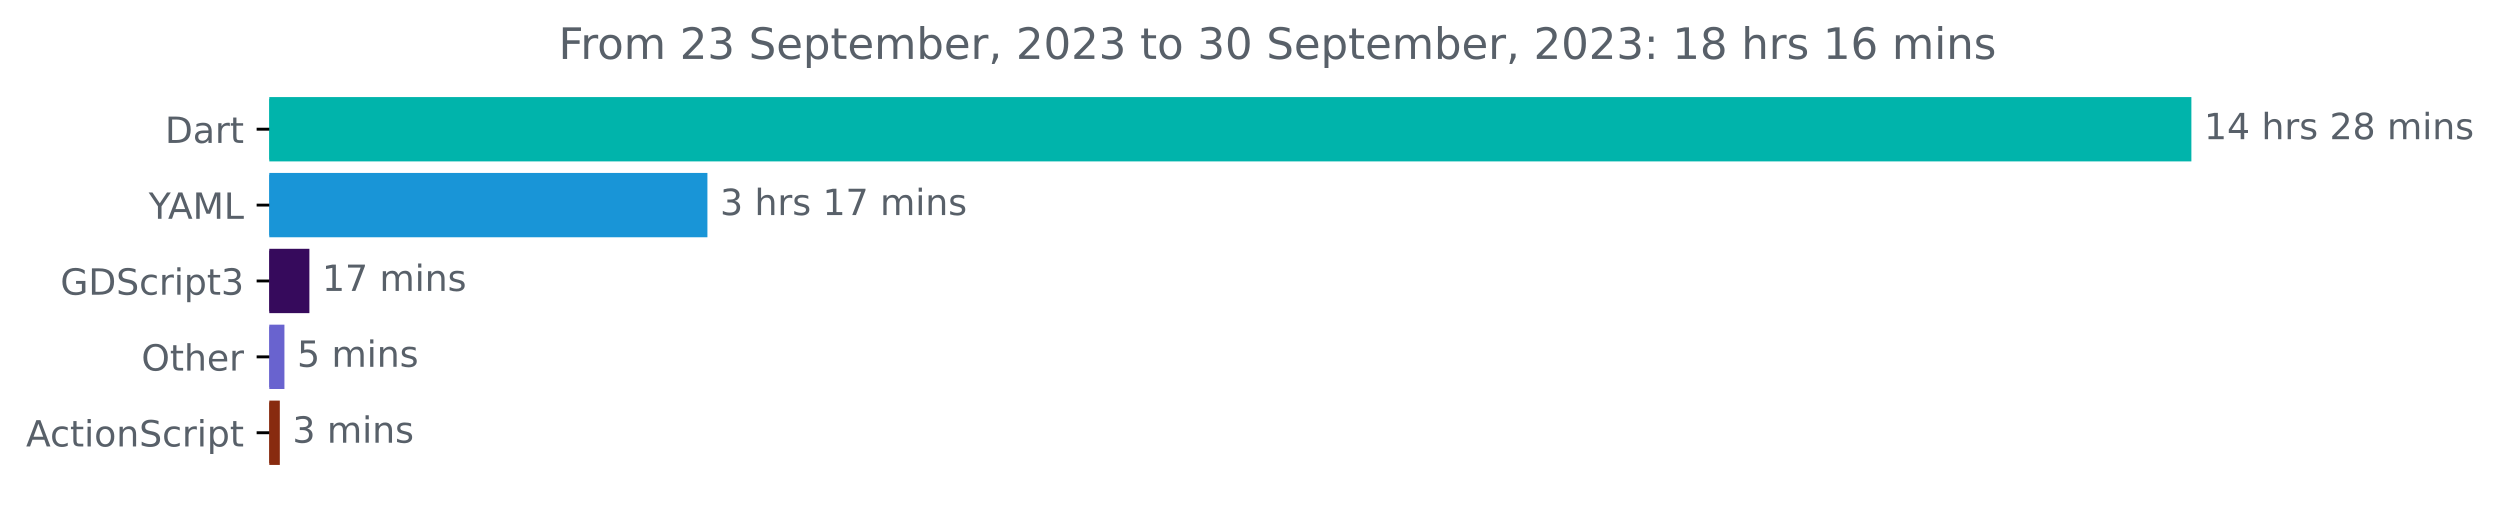
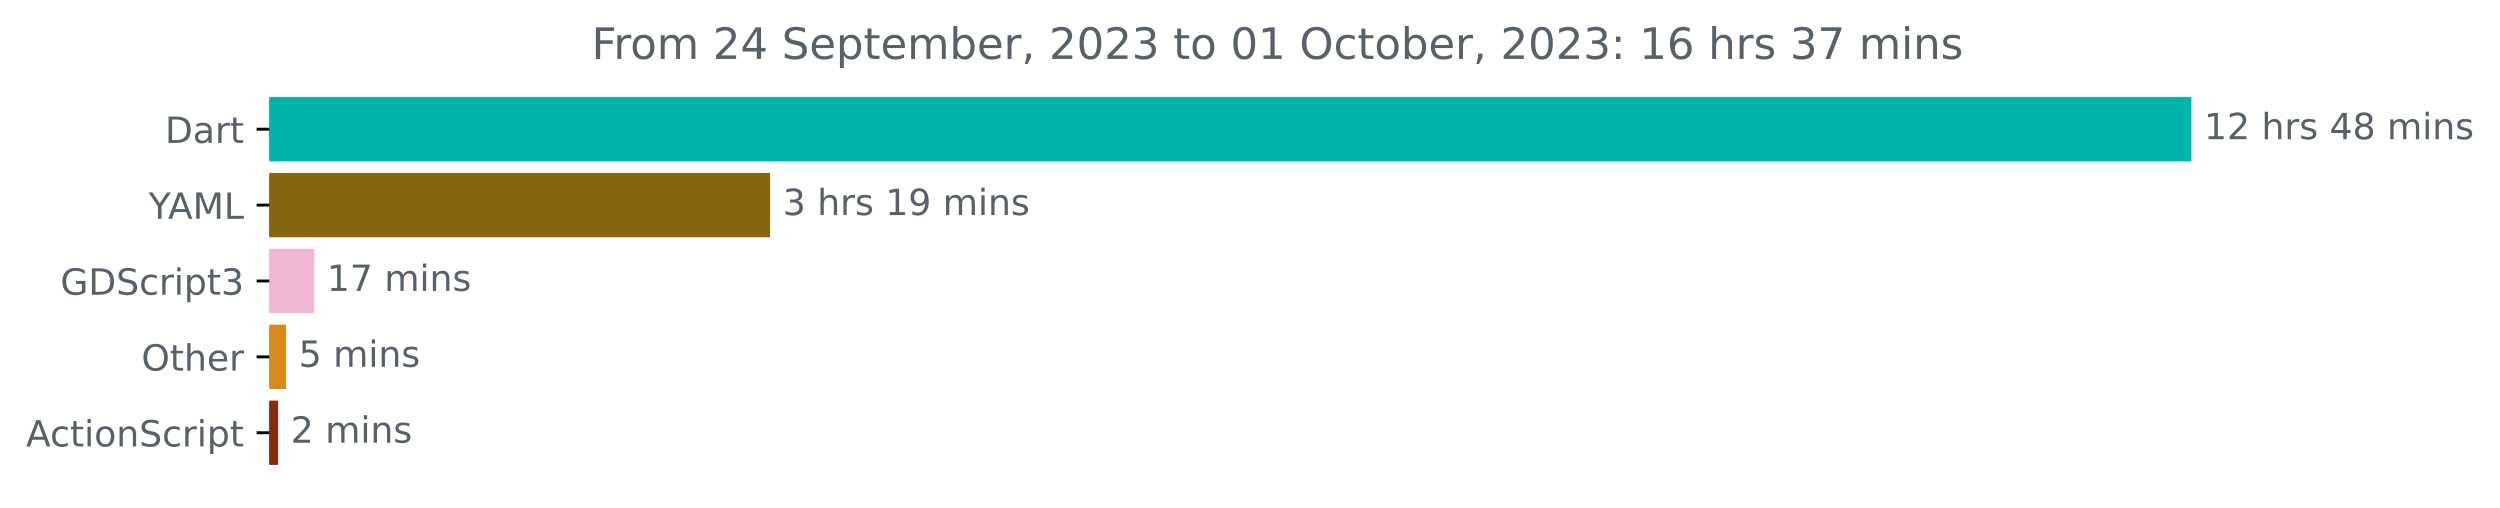
<svg xmlns="http://www.w3.org/2000/svg" xmlns:xlink="http://www.w3.org/1999/xlink" width="691.86pt" height="140.398pt" viewBox="0 0 691.86 140.398" version="1.1">
  <defs>
    <style type="text/css">*{stroke-linejoin: round; stroke-linecap: butt}</style>
  </defs>
  <g id="figure_1">
    <g id="patch_1">
      <path d="M 0 140.398  L 691.86 140.398  L 691.86 0  L 0 0  L 0 140.398  z " style="fill: none" />
    </g>
    <g id="axes_1">
      <g id="patch_2">
-         <path d="M 74.523 27.358  L 605.952 27.358  L 605.952 44.158  L 74.523 44.158  z " clip-path="url(#p4d8a37c3a3)" style="fill: #00b4ab; stroke: #00b4ab; stroke-linejoin: miter" />
+         <path d="M 74.523 27.358  L 605.952 27.358  L 605.952 44.158  L 74.523 44.158  z " clip-path="url(#pc0f8fb4796)" style="fill: #00b4ab; stroke: #00b4ab; stroke-linejoin: miter" />
      </g>
      <g id="patch_3">
-         <path d="M 74.523 48.358  L 195.272 48.358  L 195.272 65.158  L 74.523 65.158  z " clip-path="url(#p4d8a37c3a3)" style="fill: #1995d7; stroke: #1995d7; stroke-linejoin: miter" />
+         <path d="M 74.523 48.358  L 212.623 48.358  L 212.623 65.158  L 74.523 65.158  z " clip-path="url(#pc0f8fb4796)" style="fill: #87650e; stroke: #87650e; stroke-linejoin: miter" />
      </g>
      <g id="patch_4">
-         <path d="M 74.523 69.358  L 85.122 69.358  L 85.122 86.158  L 74.523 86.158  z " clip-path="url(#p4d8a37c3a3)" style="fill: #360a5c; stroke: #360a5c; stroke-linejoin: miter" />
+         <path d="M 74.523 69.358  L 86.457 69.358  L 86.457 86.158  L 74.523 86.158  z " clip-path="url(#pc0f8fb4796)" style="fill: #f0b7d5; stroke: #f0b7d5; stroke-linejoin: miter" />
      </g>
      <g id="patch_5">
-         <path d="M 74.523 90.358  L 78.213 90.358  L 78.213 107.158  L 74.523 107.158  z " clip-path="url(#p4d8a37c3a3)" style="fill: #6963cf; stroke: #6963cf; stroke-linejoin: miter" />
+         <path d="M 74.523 90.358  L 78.662 90.358  L 78.662 107.158  L 74.523 107.158  z " clip-path="url(#pc0f8fb4796)" style="fill: #da8a1c; stroke: #da8a1c; stroke-linejoin: miter" />
      </g>
      <g id="patch_6">
-         <path d="M 74.523 111.358  L 76.938 111.358  L 76.938 128.158  L 74.523 128.158  z " clip-path="url(#p4d8a37c3a3)" style="fill: #882b0f; stroke: #882b0f; stroke-linejoin: miter" />
+         <path d="M 74.523 111.358  L 76.455 111.358  L 76.455 128.158  L 74.523 128.158  z " clip-path="url(#pc0f8fb4796)" style="fill: #882b0f; stroke: #882b0f; stroke-linejoin: miter" />
      </g>
      <g id="matplotlib.axis_1" />
      <g id="matplotlib.axis_2">
        <g id="ytick_1">
          <g id="line2d_1">
            <defs>
-               <path id="mb7ad6426eb" d="M 0 0  L -3.5 0  " style="stroke: #000000; stroke-width: 0.8" />
+               <path id="mad0093d0d5" d="M 0 0  L -3.5 0  " style="stroke: #000000; stroke-width: 0.8" />
            </defs>
            <g>
-               <use xlink:href="#mb7ad6426eb" x="74.523" y="35.758" style="stroke: #000000; stroke-width: 0.8" />
+               <use xlink:href="#mad0093d0d5" x="74.523" y="35.758" style="stroke: #000000; stroke-width: 0.8" />
            </g>
          </g>
          <g id="text_1">
            <g style="fill: #586069" transform="translate(45.66406 39.55734)scale(0.1 -0.1)">
              <defs>
                <path id="DejaVuSans-44" d="M 1259 4147  L 1259 519  L 2022 519  Q 2988 519 3436 956  Q 3884 1394 3884 2338  Q 3884 3275 3436 3711  Q 2988 4147 2022 4147  L 1259 4147  z M 628 4666  L 1925 4666  Q 3281 4666 3915 4102  Q 4550 3538 4550 2338  Q 4550 1131 3912 565  Q 3275 0 1925 0  L 628 0  L 628 4666  z " transform="scale(0.015625)" />
                <path id="DejaVuSans-61" d="M 2194 1759  Q 1497 1759 1228 1600  Q 959 1441 959 1056  Q 959 750 1161 570  Q 1363 391 1709 391  Q 2188 391 2477 730  Q 2766 1069 2766 1631  L 2766 1759  L 2194 1759  z M 3341 1997  L 3341 0  L 2766 0  L 2766 531  Q 2569 213 2275 61  Q 1981 -91 1556 -91  Q 1019 -91 701 211  Q 384 513 384 1019  Q 384 1609 779 1909  Q 1175 2209 1959 2209  L 2766 2209  L 2766 2266  Q 2766 2663 2505 2880  Q 2244 3097 1772 3097  Q 1472 3097 1187 3025  Q 903 2953 641 2809  L 641 3341  Q 956 3463 1253 3523  Q 1550 3584 1831 3584  Q 2591 3584 2966 3190  Q 3341 2797 3341 1997  z " transform="scale(0.015625)" />
                <path id="DejaVuSans-72" d="M 2631 2963  Q 2534 3019 2420 3045  Q 2306 3072 2169 3072  Q 1681 3072 1420 2755  Q 1159 2438 1159 1844  L 1159 0  L 581 0  L 581 3500  L 1159 3500  L 1159 2956  Q 1341 3275 1631 3429  Q 1922 3584 2338 3584  Q 2397 3584 2469 3576  Q 2541 3569 2628 3553  L 2631 2963  z " transform="scale(0.015625)" />
                <path id="DejaVuSans-74" d="M 1172 4494  L 1172 3500  L 2356 3500  L 2356 3053  L 1172 3053  L 1172 1153  Q 1172 725 1289 603  Q 1406 481 1766 481  L 2356 481  L 2356 0  L 1766 0  Q 1100 0 847 248  Q 594 497 594 1153  L 594 3053  L 172 3053  L 172 3500  L 594 3500  L 594 4494  L 1172 4494  z " transform="scale(0.015625)" />
              </defs>
              <use xlink:href="#DejaVuSans-44" />
              <use xlink:href="#DejaVuSans-61" x="77.002" />
              <use xlink:href="#DejaVuSans-72" x="138.281" />
              <use xlink:href="#DejaVuSans-74" x="179.395" />
            </g>
          </g>
        </g>
        <g id="ytick_2">
          <g id="line2d_2">
            <g>
-               <use xlink:href="#mb7ad6426eb" x="74.523" y="56.758" style="stroke: #000000; stroke-width: 0.8" />
+               <use xlink:href="#mad0093d0d5" x="74.523" y="56.758" style="stroke: #000000; stroke-width: 0.8" />
            </g>
          </g>
          <g id="text_2">
            <g style="fill: #586069" transform="translate(41.15 60.55734)scale(0.1 -0.1)">
              <defs>
                <path id="DejaVuSans-59" d="M -13 4666  L 666 4666  L 1959 2747  L 3244 4666  L 3922 4666  L 2272 2222  L 2272 0  L 1638 0  L 1638 2222  L -13 4666  z " transform="scale(0.015625)" />
                <path id="DejaVuSans-41" d="M 2188 4044  L 1331 1722  L 3047 1722  L 2188 4044  z M 1831 4666  L 2547 4666  L 4325 0  L 3669 0  L 3244 1197  L 1141 1197  L 716 0  L 50 0  L 1831 4666  z " transform="scale(0.015625)" />
                <path id="DejaVuSans-4d" d="M 628 4666  L 1569 4666  L 2759 1491  L 3956 4666  L 4897 4666  L 4897 0  L 4281 0  L 4281 4097  L 3078 897  L 2444 897  L 1241 4097  L 1241 0  L 628 0  L 628 4666  z " transform="scale(0.015625)" />
                <path id="DejaVuSans-4c" d="M 628 4666  L 1259 4666  L 1259 531  L 3531 531  L 3531 0  L 628 0  L 628 4666  z " transform="scale(0.015625)" />
              </defs>
              <use xlink:href="#DejaVuSans-59" />
              <use xlink:href="#DejaVuSans-41" x="53.334" />
              <use xlink:href="#DejaVuSans-4d" x="121.742" />
              <use xlink:href="#DejaVuSans-4c" x="208.021" />
            </g>
          </g>
        </g>
        <g id="ytick_3">
          <g id="line2d_3">
            <g>
-               <use xlink:href="#mb7ad6426eb" x="74.523" y="77.758" style="stroke: #000000; stroke-width: 0.8" />
+               <use xlink:href="#mad0093d0d5" x="74.523" y="77.758" style="stroke: #000000; stroke-width: 0.8" />
            </g>
          </g>
          <g id="text_3">
            <g style="fill: #586069" transform="translate(16.70781 81.55734)scale(0.1 -0.1)">
              <defs>
                <path id="DejaVuSans-47" d="M 3809 666  L 3809 1919  L 2778 1919  L 2778 2438  L 4434 2438  L 4434 434  Q 4069 175 3628 42  Q 3188 -91 2688 -91  Q 1594 -91 976 548  Q 359 1188 359 2328  Q 359 3472 976 4111  Q 1594 4750 2688 4750  Q 3144 4750 3555 4637  Q 3966 4525 4313 4306  L 4313 3634  Q 3963 3931 3569 4081  Q 3175 4231 2741 4231  Q 1884 4231 1454 3753  Q 1025 3275 1025 2328  Q 1025 1384 1454 906  Q 1884 428 2741 428  Q 3075 428 3337 486  Q 3600 544 3809 666  z " transform="scale(0.015625)" />
                <path id="DejaVuSans-53" d="M 3425 4513  L 3425 3897  Q 3066 4069 2747 4153  Q 2428 4238 2131 4238  Q 1616 4238 1336 4038  Q 1056 3838 1056 3469  Q 1056 3159 1242 3001  Q 1428 2844 1947 2747  L 2328 2669  Q 3034 2534 3370 2195  Q 3706 1856 3706 1288  Q 3706 609 3251 259  Q 2797 -91 1919 -91  Q 1588 -91 1214 -16  Q 841 59 441 206  L 441 856  Q 825 641 1194 531  Q 1563 422 1919 422  Q 2459 422 2753 634  Q 3047 847 3047 1241  Q 3047 1584 2836 1778  Q 2625 1972 2144 2069  L 1759 2144  Q 1053 2284 737 2584  Q 422 2884 422 3419  Q 422 4038 858 4394  Q 1294 4750 2059 4750  Q 2388 4750 2728 4690  Q 3069 4631 3425 4513  z " transform="scale(0.015625)" />
                <path id="DejaVuSans-63" d="M 3122 3366  L 3122 2828  Q 2878 2963 2633 3030  Q 2388 3097 2138 3097  Q 1578 3097 1268 2742  Q 959 2388 959 1747  Q 959 1106 1268 751  Q 1578 397 2138 397  Q 2388 397 2633 464  Q 2878 531 3122 666  L 3122 134  Q 2881 22 2623 -34  Q 2366 -91 2075 -91  Q 1284 -91 818 406  Q 353 903 353 1747  Q 353 2603 823 3093  Q 1294 3584 2113 3584  Q 2378 3584 2631 3529  Q 2884 3475 3122 3366  z " transform="scale(0.015625)" />
                <path id="DejaVuSans-69" d="M 603 3500  L 1178 3500  L 1178 0  L 603 0  L 603 3500  z M 603 4863  L 1178 4863  L 1178 4134  L 603 4134  L 603 4863  z " transform="scale(0.015625)" />
                <path id="DejaVuSans-70" d="M 1159 525  L 1159 -1331  L 581 -1331  L 581 3500  L 1159 3500  L 1159 2969  Q 1341 3281 1617 3432  Q 1894 3584 2278 3584  Q 2916 3584 3314 3078  Q 3713 2572 3713 1747  Q 3713 922 3314 415  Q 2916 -91 2278 -91  Q 1894 -91 1617 61  Q 1341 213 1159 525  z M 3116 1747  Q 3116 2381 2855 2742  Q 2594 3103 2138 3103  Q 1681 3103 1420 2742  Q 1159 2381 1159 1747  Q 1159 1113 1420 752  Q 1681 391 2138 391  Q 2594 391 2855 752  Q 3116 1113 3116 1747  z " transform="scale(0.015625)" />
                <path id="DejaVuSans-33" d="M 2597 2516  Q 3050 2419 3304 2112  Q 3559 1806 3559 1356  Q 3559 666 3084 287  Q 2609 -91 1734 -91  Q 1441 -91 1130 -33  Q 819 25 488 141  L 488 750  Q 750 597 1062 519  Q 1375 441 1716 441  Q 2309 441 2620 675  Q 2931 909 2931 1356  Q 2931 1769 2642 2001  Q 2353 2234 1838 2234  L 1294 2234  L 1294 2753  L 1863 2753  Q 2328 2753 2575 2939  Q 2822 3125 2822 3475  Q 2822 3834 2567 4026  Q 2313 4219 1838 4219  Q 1578 4219 1281 4162  Q 984 4106 628 3988  L 628 4550  Q 988 4650 1302 4700  Q 1616 4750 1894 4750  Q 2613 4750 3031 4423  Q 3450 4097 3450 3541  Q 3450 3153 3228 2886  Q 3006 2619 2597 2516  z " transform="scale(0.015625)" />
              </defs>
              <use xlink:href="#DejaVuSans-47" />
              <use xlink:href="#DejaVuSans-44" x="77.49" />
              <use xlink:href="#DejaVuSans-53" x="154.492" />
              <use xlink:href="#DejaVuSans-63" x="217.969" />
              <use xlink:href="#DejaVuSans-72" x="272.949" />
              <use xlink:href="#DejaVuSans-69" x="314.062" />
              <use xlink:href="#DejaVuSans-70" x="341.846" />
              <use xlink:href="#DejaVuSans-74" x="405.322" />
              <use xlink:href="#DejaVuSans-33" x="444.531" />
            </g>
          </g>
        </g>
        <g id="ytick_4">
          <g id="line2d_4">
            <g>
-               <use xlink:href="#mb7ad6426eb" x="74.523" y="98.758" style="stroke: #000000; stroke-width: 0.8" />
+               <use xlink:href="#mad0093d0d5" x="74.523" y="98.758" style="stroke: #000000; stroke-width: 0.8" />
            </g>
          </g>
          <g id="text_4">
            <g style="fill: #586069" transform="translate(39.12969 102.5573)scale(0.1 -0.1)">
              <defs>
                <path id="DejaVuSans-4f" d="M 2522 4238  Q 1834 4238 1429 3725  Q 1025 3213 1025 2328  Q 1025 1447 1429 934  Q 1834 422 2522 422  Q 3209 422 3611 934  Q 4013 1447 4013 2328  Q 4013 3213 3611 3725  Q 3209 4238 2522 4238  z M 2522 4750  Q 3503 4750 4090 4092  Q 4678 3434 4678 2328  Q 4678 1225 4090 567  Q 3503 -91 2522 -91  Q 1538 -91 948 565  Q 359 1222 359 2328  Q 359 3434 948 4092  Q 1538 4750 2522 4750  z " transform="scale(0.015625)" />
                <path id="DejaVuSans-68" d="M 3513 2113  L 3513 0  L 2938 0  L 2938 2094  Q 2938 2591 2744 2837  Q 2550 3084 2163 3084  Q 1697 3084 1428 2787  Q 1159 2491 1159 1978  L 1159 0  L 581 0  L 581 4863  L 1159 4863  L 1159 2956  Q 1366 3272 1645 3428  Q 1925 3584 2291 3584  Q 2894 3584 3203 3211  Q 3513 2838 3513 2113  z " transform="scale(0.015625)" />
                <path id="DejaVuSans-65" d="M 3597 1894  L 3597 1613  L 953 1613  Q 991 1019 1311 708  Q 1631 397 2203 397  Q 2534 397 2845 478  Q 3156 559 3463 722  L 3463 178  Q 3153 47 2828 -22  Q 2503 -91 2169 -91  Q 1331 -91 842 396  Q 353 884 353 1716  Q 353 2575 817 3079  Q 1281 3584 2069 3584  Q 2775 3584 3186 3129  Q 3597 2675 3597 1894  z M 3022 2063  Q 3016 2534 2758 2815  Q 2500 3097 2075 3097  Q 1594 3097 1305 2825  Q 1016 2553 972 2059  L 3022 2063  z " transform="scale(0.015625)" />
              </defs>
              <use xlink:href="#DejaVuSans-4f" />
              <use xlink:href="#DejaVuSans-74" x="78.711" />
              <use xlink:href="#DejaVuSans-68" x="117.92" />
              <use xlink:href="#DejaVuSans-65" x="181.299" />
              <use xlink:href="#DejaVuSans-72" x="242.822" />
            </g>
          </g>
        </g>
        <g id="ytick_5">
          <g id="line2d_5">
            <g>
-               <use xlink:href="#mb7ad6426eb" x="74.523" y="119.758" style="stroke: #000000; stroke-width: 0.8" />
+               <use xlink:href="#mad0093d0d5" x="74.523" y="119.758" style="stroke: #000000; stroke-width: 0.8" />
            </g>
          </g>
          <g id="text_5">
            <g style="fill: #586069" transform="translate(7.2 123.5573)scale(0.1 -0.1)">
              <defs>
                <path id="DejaVuSans-6f" d="M 1959 3097  Q 1497 3097 1228 2736  Q 959 2375 959 1747  Q 959 1119 1226 758  Q 1494 397 1959 397  Q 2419 397 2687 759  Q 2956 1122 2956 1747  Q 2956 2369 2687 2733  Q 2419 3097 1959 3097  z M 1959 3584  Q 2709 3584 3137 3096  Q 3566 2609 3566 1747  Q 3566 888 3137 398  Q 2709 -91 1959 -91  Q 1206 -91 779 398  Q 353 888 353 1747  Q 353 2609 779 3096  Q 1206 3584 1959 3584  z " transform="scale(0.015625)" />
                <path id="DejaVuSans-6e" d="M 3513 2113  L 3513 0  L 2938 0  L 2938 2094  Q 2938 2591 2744 2837  Q 2550 3084 2163 3084  Q 1697 3084 1428 2787  Q 1159 2491 1159 1978  L 1159 0  L 581 0  L 581 3500  L 1159 3500  L 1159 2956  Q 1366 3272 1645 3428  Q 1925 3584 2291 3584  Q 2894 3584 3203 3211  Q 3513 2838 3513 2113  z " transform="scale(0.015625)" />
              </defs>
              <use xlink:href="#DejaVuSans-41" />
              <use xlink:href="#DejaVuSans-63" x="66.658" />
              <use xlink:href="#DejaVuSans-74" x="121.639" />
              <use xlink:href="#DejaVuSans-69" x="160.848" />
              <use xlink:href="#DejaVuSans-6f" x="188.631" />
              <use xlink:href="#DejaVuSans-6e" x="249.812" />
              <use xlink:href="#DejaVuSans-53" x="313.191" />
              <use xlink:href="#DejaVuSans-63" x="376.668" />
              <use xlink:href="#DejaVuSans-72" x="431.648" />
              <use xlink:href="#DejaVuSans-69" x="472.762" />
              <use xlink:href="#DejaVuSans-70" x="500.545" />
              <use xlink:href="#DejaVuSans-74" x="564.021" />
            </g>
          </g>
        </g>
      </g>
      <g id="text_6">
        <g style="fill: #586069" transform="translate(609.952 38.5175)scale(0.1 -0.1)">
          <defs>
            <path id="DejaVuSans-31" d="M 794 531  L 1825 531  L 1825 4091  L 703 3866  L 703 4441  L 1819 4666  L 2450 4666  L 2450 531  L 3481 531  L 3481 0  L 794 0  L 794 531  z " transform="scale(0.015625)" />
-             <path id="DejaVuSans-34" d="M 2419 4116  L 825 1625  L 2419 1625  L 2419 4116  z M 2253 4666  L 3047 4666  L 3047 1625  L 3713 1625  L 3713 1100  L 3047 1100  L 3047 0  L 2419 0  L 2419 1100  L 313 1100  L 313 1709  L 2253 4666  z " transform="scale(0.015625)" />
+             <path id="DejaVuSans-32" d="M 1228 531  L 3431 531  L 3431 0  L 469 0  L 469 531  Q 828 903 1448 1529  Q 2069 2156 2228 2338  Q 2531 2678 2651 2914  Q 2772 3150 2772 3378  Q 2772 3750 2511 3984  Q 2250 4219 1831 4219  Q 1534 4219 1204 4116  Q 875 4013 500 3803  L 500 4441  Q 881 4594 1212 4672  Q 1544 4750 1819 4750  Q 2544 4750 2975 4387  Q 3406 4025 3406 3419  Q 3406 3131 3298 2873  Q 3191 2616 2906 2266  Q 2828 2175 2409 1742  Q 1991 1309 1228 531  z " transform="scale(0.015625)" />
            <path id="DejaVuSans-20" transform="scale(0.015625)" />
            <path id="DejaVuSans-73" d="M 2834 3397  L 2834 2853  Q 2591 2978 2328 3040  Q 2066 3103 1784 3103  Q 1356 3103 1142 2972  Q 928 2841 928 2578  Q 928 2378 1081 2264  Q 1234 2150 1697 2047  L 1894 2003  Q 2506 1872 2764 1633  Q 3022 1394 3022 966  Q 3022 478 2636 193  Q 2250 -91 1575 -91  Q 1294 -91 989 -36  Q 684 19 347 128  L 347 722  Q 666 556 975 473  Q 1284 391 1588 391  Q 1994 391 2212 530  Q 2431 669 2431 922  Q 2431 1156 2273 1281  Q 2116 1406 1581 1522  L 1381 1569  Q 847 1681 609 1914  Q 372 2147 372 2553  Q 372 3047 722 3315  Q 1072 3584 1716 3584  Q 2034 3584 2315 3537  Q 2597 3491 2834 3397  z " transform="scale(0.015625)" />
-             <path id="DejaVuSans-32" d="M 1228 531  L 3431 531  L 3431 0  L 469 0  L 469 531  Q 828 903 1448 1529  Q 2069 2156 2228 2338  Q 2531 2678 2651 2914  Q 2772 3150 2772 3378  Q 2772 3750 2511 3984  Q 2250 4219 1831 4219  Q 1534 4219 1204 4116  Q 875 4013 500 3803  L 500 4441  Q 881 4594 1212 4672  Q 1544 4750 1819 4750  Q 2544 4750 2975 4387  Q 3406 4025 3406 3419  Q 3406 3131 3298 2873  Q 3191 2616 2906 2266  Q 2828 2175 2409 1742  Q 1991 1309 1228 531  z " transform="scale(0.015625)" />
+             <path id="DejaVuSans-34" d="M 2419 4116  L 825 1625  L 2419 1625  L 2419 4116  z M 2253 4666  L 3047 4666  L 3047 1625  L 3713 1625  L 3713 1100  L 3047 1100  L 3047 0  L 2419 0  L 2419 1100  L 313 1100  L 313 1709  L 2253 4666  z " transform="scale(0.015625)" />
            <path id="DejaVuSans-38" d="M 2034 2216  Q 1584 2216 1326 1975  Q 1069 1734 1069 1313  Q 1069 891 1326 650  Q 1584 409 2034 409  Q 2484 409 2743 651  Q 3003 894 3003 1313  Q 3003 1734 2745 1975  Q 2488 2216 2034 2216  z M 1403 2484  Q 997 2584 770 2862  Q 544 3141 544 3541  Q 544 4100 942 4425  Q 1341 4750 2034 4750  Q 2731 4750 3128 4425  Q 3525 4100 3525 3541  Q 3525 3141 3298 2862  Q 3072 2584 2669 2484  Q 3125 2378 3379 2068  Q 3634 1759 3634 1313  Q 3634 634 3220 271  Q 2806 -91 2034 -91  Q 1263 -91 848 271  Q 434 634 434 1313  Q 434 1759 690 2068  Q 947 2378 1403 2484  z M 1172 3481  Q 1172 3119 1398 2916  Q 1625 2713 2034 2713  Q 2441 2713 2670 2916  Q 2900 3119 2900 3481  Q 2900 3844 2670 4047  Q 2441 4250 2034 4250  Q 1625 4250 1398 4047  Q 1172 3844 1172 3481  z " transform="scale(0.015625)" />
            <path id="DejaVuSans-6d" d="M 3328 2828  Q 3544 3216 3844 3400  Q 4144 3584 4550 3584  Q 5097 3584 5394 3201  Q 5691 2819 5691 2113  L 5691 0  L 5113 0  L 5113 2094  Q 5113 2597 4934 2840  Q 4756 3084 4391 3084  Q 3944 3084 3684 2787  Q 3425 2491 3425 1978  L 3425 0  L 2847 0  L 2847 2094  Q 2847 2600 2669 2842  Q 2491 3084 2119 3084  Q 1678 3084 1418 2786  Q 1159 2488 1159 1978  L 1159 0  L 581 0  L 581 3500  L 1159 3500  L 1159 2956  Q 1356 3278 1631 3431  Q 1906 3584 2284 3584  Q 2666 3584 2933 3390  Q 3200 3197 3328 2828  z " transform="scale(0.015625)" />
          </defs>
          <use xlink:href="#DejaVuSans-31" />
-           <use xlink:href="#DejaVuSans-34" x="63.623" />
+           <use xlink:href="#DejaVuSans-32" x="63.623" />
          <use xlink:href="#DejaVuSans-20" x="127.246" />
          <use xlink:href="#DejaVuSans-68" x="159.033" />
          <use xlink:href="#DejaVuSans-72" x="222.412" />
          <use xlink:href="#DejaVuSans-73" x="263.525" />
          <use xlink:href="#DejaVuSans-20" x="315.625" />
-           <use xlink:href="#DejaVuSans-32" x="347.412" />
+           <use xlink:href="#DejaVuSans-34" x="347.412" />
          <use xlink:href="#DejaVuSans-38" x="411.035" />
          <use xlink:href="#DejaVuSans-20" x="474.658" />
          <use xlink:href="#DejaVuSans-6d" x="506.445" />
          <use xlink:href="#DejaVuSans-69" x="603.857" />
          <use xlink:href="#DejaVuSans-6e" x="631.641" />
          <use xlink:href="#DejaVuSans-73" x="695.02" />
        </g>
      </g>
      <g id="text_7">
-         <g style="fill: #586069" transform="translate(199.2722 59.5175)scale(0.1 -0.1)">
-           <defs>
-             <path id="DejaVuSans-37" d="M 525 4666  L 3525 4666  L 3525 4397  L 1831 0  L 1172 0  L 2766 4134  L 525 4134  L 525 4666  z " transform="scale(0.015625)" />
+         <g style="fill: #586069" transform="translate(216.6231 59.5175)scale(0.1 -0.1)">
+           <defs>
+             <path id="DejaVuSans-39" d="M 703 97  L 703 672  Q 941 559 1184 500  Q 1428 441 1663 441  Q 2288 441 2617 861  Q 2947 1281 2994 2138  Q 2813 1869 2534 1725  Q 2256 1581 1919 1581  Q 1219 1581 811 2004  Q 403 2428 403 3163  Q 403 3881 828 4315  Q 1253 4750 1959 4750  Q 2769 4750 3195 4129  Q 3622 3509 3622 2328  Q 3622 1225 3098 567  Q 2575 -91 1691 -91  Q 1453 -91 1209 -44  Q 966 3 703 97  z M 1959 2075  Q 2384 2075 2632 2365  Q 2881 2656 2881 3163  Q 2881 3666 2632 3958  Q 2384 4250 1959 4250  Q 1534 4250 1286 3958  Q 1038 3666 1038 3163  Q 1038 2656 1286 2365  Q 1534 2075 1959 2075  z " transform="scale(0.015625)" />
          </defs>
          <use xlink:href="#DejaVuSans-33" />
          <use xlink:href="#DejaVuSans-20" x="63.623" />
          <use xlink:href="#DejaVuSans-68" x="95.41" />
          <use xlink:href="#DejaVuSans-72" x="158.789" />
          <use xlink:href="#DejaVuSans-73" x="199.902" />
          <use xlink:href="#DejaVuSans-20" x="252.002" />
          <use xlink:href="#DejaVuSans-31" x="283.789" />
-           <use xlink:href="#DejaVuSans-37" x="347.412" />
+           <use xlink:href="#DejaVuSans-39" x="347.412" />
          <use xlink:href="#DejaVuSans-20" x="411.035" />
          <use xlink:href="#DejaVuSans-6d" x="442.822" />
          <use xlink:href="#DejaVuSans-69" x="540.234" />
          <use xlink:href="#DejaVuSans-6e" x="568.018" />
          <use xlink:href="#DejaVuSans-73" x="631.396" />
        </g>
      </g>
      <g id="text_8">
-         <g style="fill: #586069" transform="translate(89.12249 80.5175)scale(0.1 -0.1)">
+         <g style="fill: #586069" transform="translate(90.45713 80.5175)scale(0.1 -0.1)">
+           <defs>
+             <path id="DejaVuSans-37" d="M 525 4666  L 3525 4666  L 3525 4397  L 1831 0  L 1172 0  L 2766 4134  L 525 4134  L 525 4666  z " transform="scale(0.015625)" />
+           </defs>
          <use xlink:href="#DejaVuSans-31" />
          <use xlink:href="#DejaVuSans-37" x="63.623" />
          <use xlink:href="#DejaVuSans-20" x="127.246" />
          <use xlink:href="#DejaVuSans-6d" x="159.033" />
          <use xlink:href="#DejaVuSans-69" x="256.445" />
          <use xlink:href="#DejaVuSans-6e" x="284.229" />
          <use xlink:href="#DejaVuSans-73" x="347.607" />
        </g>
      </g>
      <g id="text_9">
-         <g style="fill: #586069" transform="translate(82.21298 101.5175)scale(0.1 -0.1)">
+         <g style="fill: #586069" transform="translate(82.66229 101.5175)scale(0.1 -0.1)">
          <defs>
            <path id="DejaVuSans-35" d="M 691 4666  L 3169 4666  L 3169 4134  L 1269 4134  L 1269 2991  Q 1406 3038 1543 3061  Q 1681 3084 1819 3084  Q 2600 3084 3056 2656  Q 3513 2228 3513 1497  Q 3513 744 3044 326  Q 2575 -91 1722 -91  Q 1428 -91 1123 -41  Q 819 9 494 109  L 494 744  Q 775 591 1075 516  Q 1375 441 1709 441  Q 2250 441 2565 725  Q 2881 1009 2881 1497  Q 2881 1984 2565 2268  Q 2250 2553 1709 2553  Q 1456 2553 1204 2497  Q 953 2441 691 2322  L 691 4666  z " transform="scale(0.015625)" />
          </defs>
          <use xlink:href="#DejaVuSans-35" />
          <use xlink:href="#DejaVuSans-20" x="63.623" />
          <use xlink:href="#DejaVuSans-6d" x="95.41" />
          <use xlink:href="#DejaVuSans-69" x="192.822" />
          <use xlink:href="#DejaVuSans-6e" x="220.605" />
          <use xlink:href="#DejaVuSans-73" x="283.984" />
        </g>
      </g>
      <g id="text_10">
-         <g style="fill: #586069" transform="translate(80.93841 122.5175)scale(0.1 -0.1)">
-           <use xlink:href="#DejaVuSans-33" />
+         <g style="fill: #586069" transform="translate(80.4549 122.5175)scale(0.1 -0.1)">
+           <use xlink:href="#DejaVuSans-32" />
          <use xlink:href="#DejaVuSans-20" x="63.623" />
          <use xlink:href="#DejaVuSans-6d" x="95.41" />
          <use xlink:href="#DejaVuSans-69" x="192.822" />
          <use xlink:href="#DejaVuSans-6e" x="220.605" />
          <use xlink:href="#DejaVuSans-73" x="283.984" />
        </g>
      </g>
      <g id="text_11">
-         <g style="fill: #586069" transform="translate(154.5803 16.31812)scale(0.12 -0.12)">
+         <g style="fill: #586069" transform="translate(163.7331 16.31812)scale(0.12 -0.12)">
          <defs>
            <path id="DejaVuSans-46" d="M 628 4666  L 3309 4666  L 3309 4134  L 1259 4134  L 1259 2759  L 3109 2759  L 3109 2228  L 1259 2228  L 1259 0  L 628 0  L 628 4666  z " transform="scale(0.015625)" />
            <path id="DejaVuSans-62" d="M 3116 1747  Q 3116 2381 2855 2742  Q 2594 3103 2138 3103  Q 1681 3103 1420 2742  Q 1159 2381 1159 1747  Q 1159 1113 1420 752  Q 1681 391 2138 391  Q 2594 391 2855 752  Q 3116 1113 3116 1747  z M 1159 2969  Q 1341 3281 1617 3432  Q 1894 3584 2278 3584  Q 2916 3584 3314 3078  Q 3713 2572 3713 1747  Q 3713 922 3314 415  Q 2916 -91 2278 -91  Q 1894 -91 1617 61  Q 1341 213 1159 525  L 1159 0  L 581 0  L 581 4863  L 1159 4863  L 1159 2969  z " transform="scale(0.015625)" />
            <path id="DejaVuSans-2c" d="M 750 794  L 1409 794  L 1409 256  L 897 -744  L 494 -744  L 750 256  L 750 794  z " transform="scale(0.015625)" />
            <path id="DejaVuSans-30" d="M 2034 4250  Q 1547 4250 1301 3770  Q 1056 3291 1056 2328  Q 1056 1369 1301 889  Q 1547 409 2034 409  Q 2525 409 2770 889  Q 3016 1369 3016 2328  Q 3016 3291 2770 3770  Q 2525 4250 2034 4250  z M 2034 4750  Q 2819 4750 3233 4129  Q 3647 3509 3647 2328  Q 3647 1150 3233 529  Q 2819 -91 2034 -91  Q 1250 -91 836 529  Q 422 1150 422 2328  Q 422 3509 836 4129  Q 1250 4750 2034 4750  z " transform="scale(0.015625)" />
            <path id="DejaVuSans-3a" d="M 750 794  L 1409 794  L 1409 0  L 750 0  L 750 794  z M 750 3309  L 1409 3309  L 1409 2516  L 750 2516  L 750 3309  z " transform="scale(0.015625)" />
            <path id="DejaVuSans-36" d="M 2113 2584  Q 1688 2584 1439 2293  Q 1191 2003 1191 1497  Q 1191 994 1439 701  Q 1688 409 2113 409  Q 2538 409 2786 701  Q 3034 994 3034 1497  Q 3034 2003 2786 2293  Q 2538 2584 2113 2584  z M 3366 4563  L 3366 3988  Q 3128 4100 2886 4159  Q 2644 4219 2406 4219  Q 1781 4219 1451 3797  Q 1122 3375 1075 2522  Q 1259 2794 1537 2939  Q 1816 3084 2150 3084  Q 2853 3084 3261 2657  Q 3669 2231 3669 1497  Q 3669 778 3244 343  Q 2819 -91 2113 -91  Q 1303 -91 875 529  Q 447 1150 447 2328  Q 447 3434 972 4092  Q 1497 4750 2381 4750  Q 2619 4750 2861 4703  Q 3103 4656 3366 4563  z " transform="scale(0.015625)" />
          </defs>
          <use xlink:href="#DejaVuSans-46" />
          <use xlink:href="#DejaVuSans-72" x="50.27" />
          <use xlink:href="#DejaVuSans-6f" x="89.133" />
          <use xlink:href="#DejaVuSans-6d" x="150.314" />
          <use xlink:href="#DejaVuSans-20" x="247.727" />
          <use xlink:href="#DejaVuSans-32" x="279.514" />
-           <use xlink:href="#DejaVuSans-33" x="343.137" />
+           <use xlink:href="#DejaVuSans-34" x="343.137" />
          <use xlink:href="#DejaVuSans-20" x="406.76" />
          <use xlink:href="#DejaVuSans-53" x="438.547" />
          <use xlink:href="#DejaVuSans-65" x="502.023" />
          <use xlink:href="#DejaVuSans-70" x="563.547" />
          <use xlink:href="#DejaVuSans-74" x="627.023" />
          <use xlink:href="#DejaVuSans-65" x="666.232" />
          <use xlink:href="#DejaVuSans-6d" x="727.756" />
          <use xlink:href="#DejaVuSans-62" x="825.168" />
          <use xlink:href="#DejaVuSans-65" x="888.645" />
          <use xlink:href="#DejaVuSans-72" x="950.168" />
          <use xlink:href="#DejaVuSans-2c" x="991.281" />
          <use xlink:href="#DejaVuSans-20" x="1023.068" />
          <use xlink:href="#DejaVuSans-32" x="1054.855" />
          <use xlink:href="#DejaVuSans-30" x="1118.479" />
          <use xlink:href="#DejaVuSans-32" x="1182.102" />
          <use xlink:href="#DejaVuSans-33" x="1245.725" />
          <use xlink:href="#DejaVuSans-20" x="1309.348" />
          <use xlink:href="#DejaVuSans-74" x="1341.135" />
          <use xlink:href="#DejaVuSans-6f" x="1380.344" />
          <use xlink:href="#DejaVuSans-20" x="1441.525" />
-           <use xlink:href="#DejaVuSans-33" x="1473.312" />
-           <use xlink:href="#DejaVuSans-30" x="1536.936" />
+           <use xlink:href="#DejaVuSans-30" x="1473.312" />
+           <use xlink:href="#DejaVuSans-31" x="1536.936" />
          <use xlink:href="#DejaVuSans-20" x="1600.559" />
-           <use xlink:href="#DejaVuSans-53" x="1632.346" />
-           <use xlink:href="#DejaVuSans-65" x="1695.822" />
-           <use xlink:href="#DejaVuSans-70" x="1757.346" />
-           <use xlink:href="#DejaVuSans-74" x="1820.822" />
-           <use xlink:href="#DejaVuSans-65" x="1860.031" />
-           <use xlink:href="#DejaVuSans-6d" x="1921.555" />
-           <use xlink:href="#DejaVuSans-62" x="2018.967" />
-           <use xlink:href="#DejaVuSans-65" x="2082.443" />
-           <use xlink:href="#DejaVuSans-72" x="2143.967" />
-           <use xlink:href="#DejaVuSans-2c" x="2185.08" />
-           <use xlink:href="#DejaVuSans-20" x="2216.867" />
-           <use xlink:href="#DejaVuSans-32" x="2248.654" />
-           <use xlink:href="#DejaVuSans-30" x="2312.277" />
-           <use xlink:href="#DejaVuSans-32" x="2375.9" />
-           <use xlink:href="#DejaVuSans-33" x="2439.523" />
-           <use xlink:href="#DejaVuSans-3a" x="2503.146" />
-           <use xlink:href="#DejaVuSans-20" x="2536.838" />
-           <use xlink:href="#DejaVuSans-31" x="2568.625" />
-           <use xlink:href="#DejaVuSans-38" x="2632.248" />
-           <use xlink:href="#DejaVuSans-20" x="2695.871" />
-           <use xlink:href="#DejaVuSans-68" x="2727.658" />
-           <use xlink:href="#DejaVuSans-72" x="2791.037" />
-           <use xlink:href="#DejaVuSans-73" x="2832.15" />
-           <use xlink:href="#DejaVuSans-20" x="2884.25" />
-           <use xlink:href="#DejaVuSans-31" x="2916.037" />
-           <use xlink:href="#DejaVuSans-36" x="2979.66" />
-           <use xlink:href="#DejaVuSans-20" x="3043.283" />
-           <use xlink:href="#DejaVuSans-6d" x="3075.07" />
-           <use xlink:href="#DejaVuSans-69" x="3172.482" />
-           <use xlink:href="#DejaVuSans-6e" x="3200.266" />
-           <use xlink:href="#DejaVuSans-73" x="3263.645" />
+           <use xlink:href="#DejaVuSans-4f" x="1632.346" />
+           <use xlink:href="#DejaVuSans-63" x="1711.057" />
+           <use xlink:href="#DejaVuSans-74" x="1766.037" />
+           <use xlink:href="#DejaVuSans-6f" x="1805.246" />
+           <use xlink:href="#DejaVuSans-62" x="1866.428" />
+           <use xlink:href="#DejaVuSans-65" x="1929.904" />
+           <use xlink:href="#DejaVuSans-72" x="1991.428" />
+           <use xlink:href="#DejaVuSans-2c" x="2032.541" />
+           <use xlink:href="#DejaVuSans-20" x="2064.328" />
+           <use xlink:href="#DejaVuSans-32" x="2096.115" />
+           <use xlink:href="#DejaVuSans-30" x="2159.738" />
+           <use xlink:href="#DejaVuSans-32" x="2223.361" />
+           <use xlink:href="#DejaVuSans-33" x="2286.984" />
+           <use xlink:href="#DejaVuSans-3a" x="2350.607" />
+           <use xlink:href="#DejaVuSans-20" x="2384.299" />
+           <use xlink:href="#DejaVuSans-31" x="2416.086" />
+           <use xlink:href="#DejaVuSans-36" x="2479.709" />
+           <use xlink:href="#DejaVuSans-20" x="2543.332" />
+           <use xlink:href="#DejaVuSans-68" x="2575.119" />
+           <use xlink:href="#DejaVuSans-72" x="2638.498" />
+           <use xlink:href="#DejaVuSans-73" x="2679.611" />
+           <use xlink:href="#DejaVuSans-20" x="2731.711" />
+           <use xlink:href="#DejaVuSans-33" x="2763.498" />
+           <use xlink:href="#DejaVuSans-37" x="2827.121" />
+           <use xlink:href="#DejaVuSans-20" x="2890.744" />
+           <use xlink:href="#DejaVuSans-6d" x="2922.531" />
+           <use xlink:href="#DejaVuSans-69" x="3019.943" />
+           <use xlink:href="#DejaVuSans-6e" x="3047.727" />
+           <use xlink:href="#DejaVuSans-73" x="3111.105" />
        </g>
      </g>
    </g>
  </g>
  <defs>
-     <clipPath id="p4d8a37c3a3">
+     <clipPath id="pc0f8fb4796">
      <rect x="74.523" y="22.318" width="558" height="110.88" />
    </clipPath>
  </defs>
</svg>
